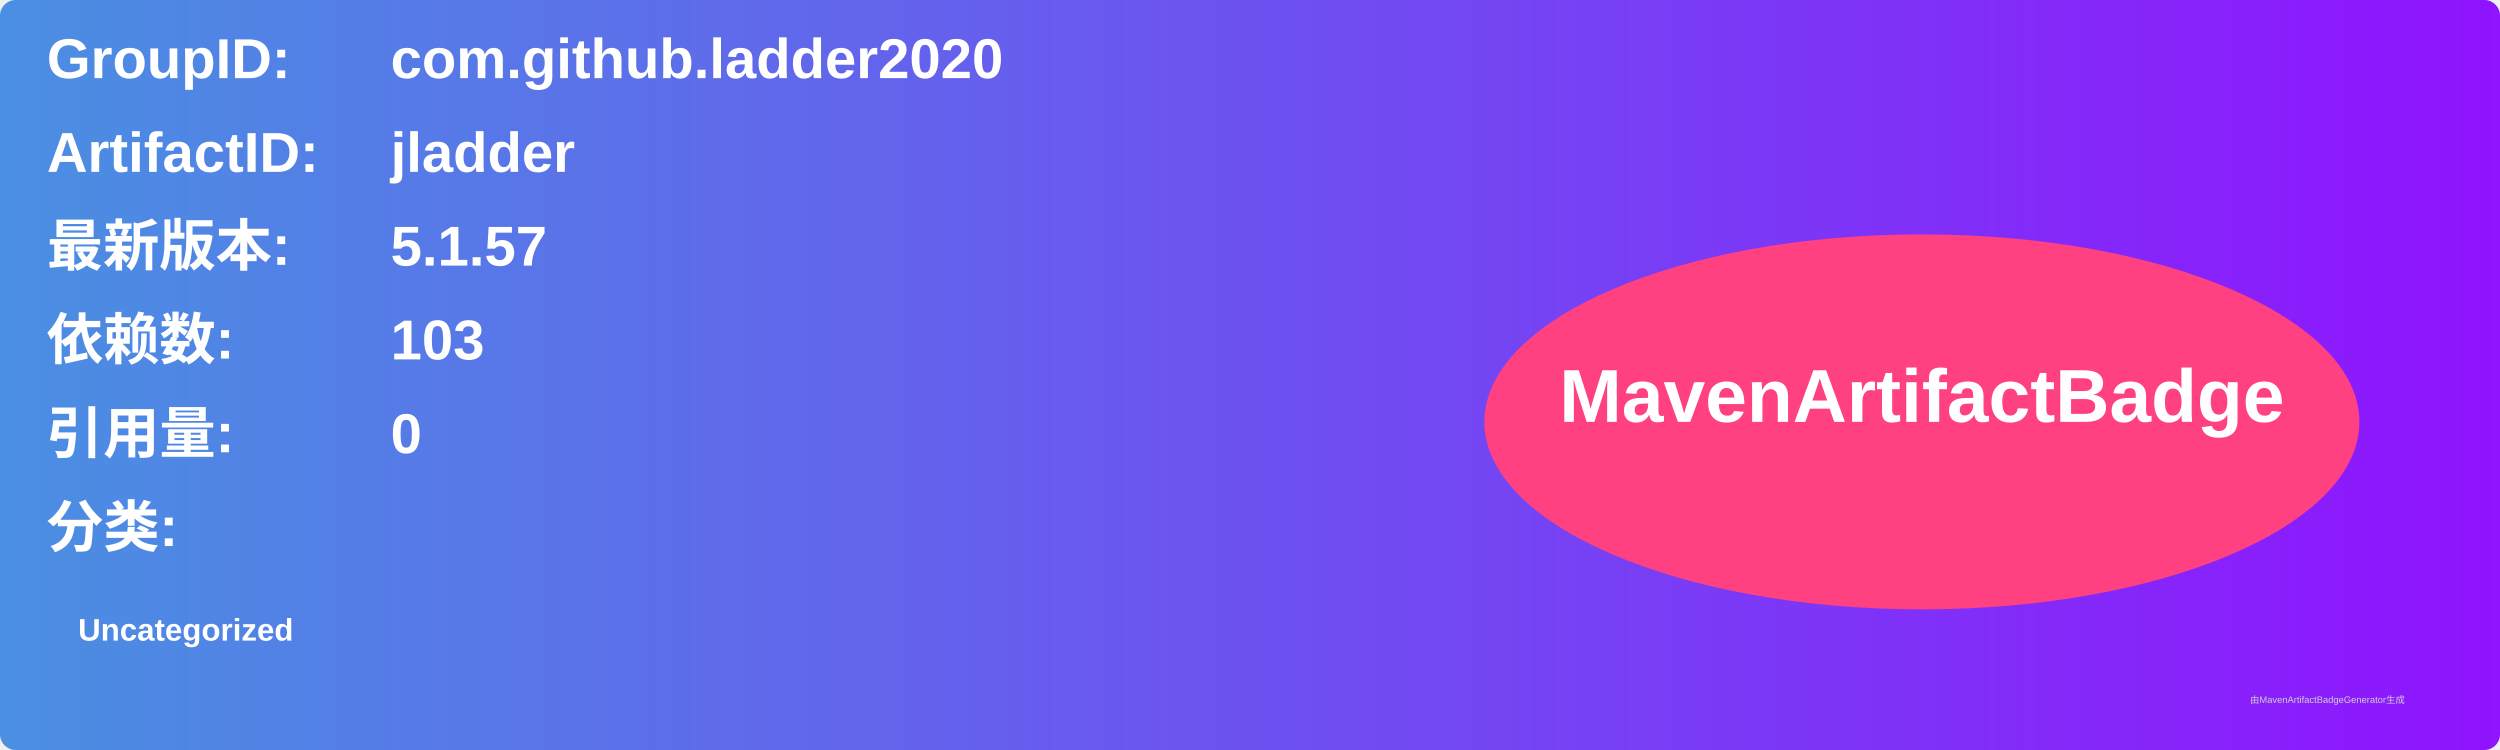
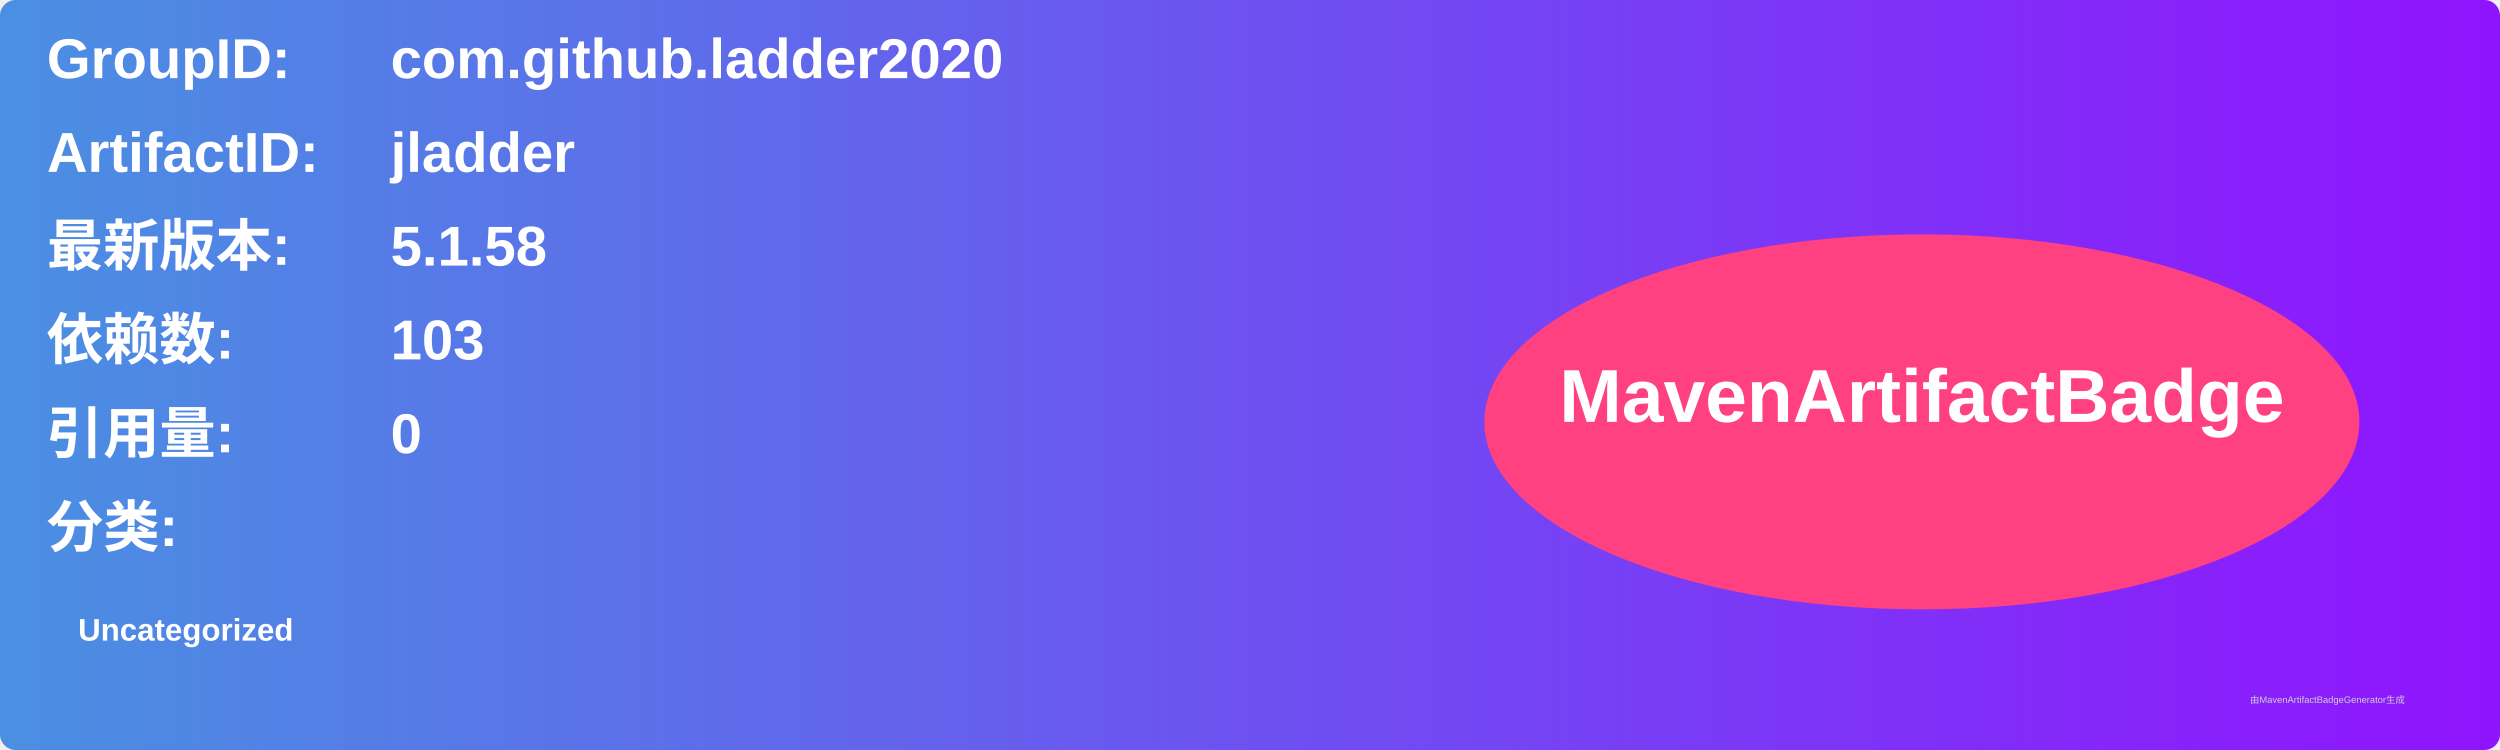
<svg xmlns="http://www.w3.org/2000/svg" width="800" height="240" viewBox="0 0 800 240">
  <linearGradient id="grad" x1="0%" y1="0%" x2="100%" y2="0%">
    <stop offset="0%" stop-color="#4a90e2" />
    <stop offset="100%" stop-color="#9013fe" />
  </linearGradient>
  <rect width="100%" height="100%" rx="5" ry="5" fill="url(#grad)" />
  <g transform="translate(15, 15)">
    <text x="0" y="10" font-family="Arial" font-size="18" fill="white" font-weight="bold" width="260">GroupID:</text>
    <text x="110" y="10" font-family="Arial" font-size="18" fill="white" font-weight="bold" width="460">com.github.ladder2020</text>
    <text x="0" y="40" font-family="Arial" font-size="18" fill="white" font-weight="bold" width="260">ArtifactID:</text>
    <text x="110" y="40" font-family="Arial" font-size="18" fill="white" font-weight="bold" width="460">jladder</text>
    <text x="0" y="70" font-family="Arial" font-size="18" fill="white" font-weight="bold">最新版本:</text>
    <text x="110" y="70" font-family="Arial" font-size="18" fill="white" font-weight="bold">
-       <tspan font-weight="bold">5.1.57</tspan>
+       <tspan font-weight="bold">5.1.58</tspan>
    </text>
    <text x="0" y="100" font-family="Arial" font-size="18" fill="white" font-weight="bold">依赖数: </text>
    <text x="110" y="100" font-family="Arial" font-size="18" fill="white">
      <tspan font-weight="bold">103</tspan>
    </text>
    <text x="0" y="130" font-family="Arial" font-size="18" fill="white" font-weight="bold">引用量: </text>
    <text x="110" y="130" font-family="Arial" font-size="18" fill="white">
      <tspan font-weight="bold">0</tspan>
    </text>
    <text x="0" y="160" font-family="Arial" font-size="18" fill="white" font-weight="bold">分类:</text>
    <text x="10" y="190" font-family="Arial" font-size="10" fill="white">
      <tspan font-weight="bold">Uncategorized</tspan>
    </text>
    <ellipse cx="600" cy="120" rx="140" ry="60" fill="#ff4081" />
    <text x="600" y="120" text-anchor="middle" font-family="Arial" font-size="24" fill="white" font-weight="bold">MavenArtifactBadge</text>
  </g>
  <text x="720" y="225" font-family="Arial" font-size="3" fill="#d0d0d0">由MavenArtifactBadgeGenerator生成</text>
</svg>
